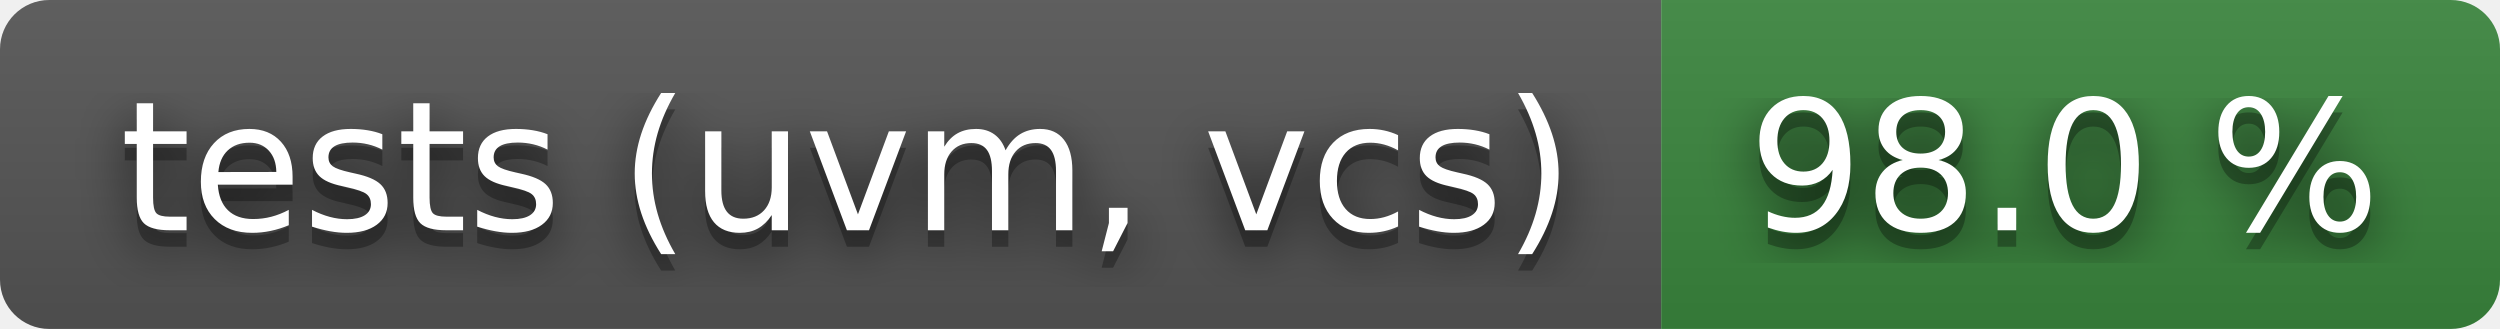
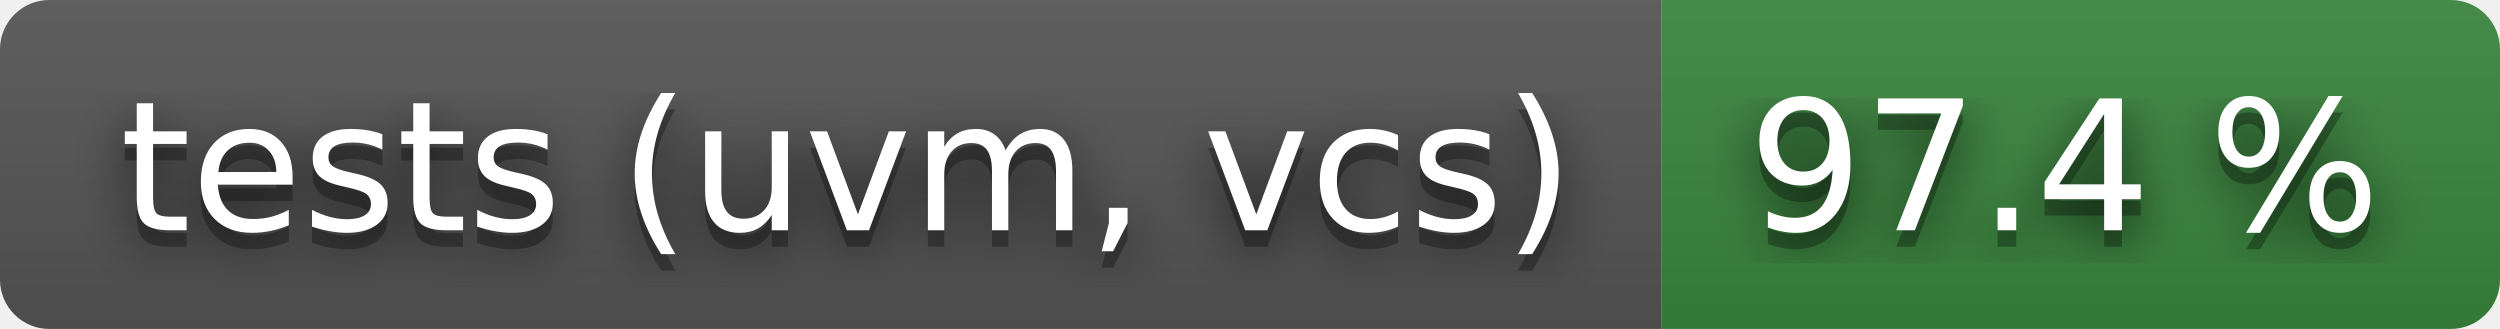
- <svg xmlns="http://www.w3.org/2000/svg" width="152" height="20" role="img" aria-label="tests (uvm, vcs): 98.0 %">
+ <svg xmlns="http://www.w3.org/2000/svg" width="152" height="20" role="img" aria-label="tests (uvm, vcs): 97.4 %">
  <filter id="blur">
    <feGaussianBlur stdDeviation="16" />
  </filter>
  <linearGradient id="s" x2="0" y2="100%">
    <stop offset="0" stop-color="#bbb" stop-opacity=".1" />
    <stop offset="1" stop-opacity=".1" />
  </linearGradient>
  <clipPath id="r">
    <rect width="152" height="20" rx="3" />
  </clipPath>
  <g clip-path="url(#r)">
    <rect width="101" height="20" fill="#555" />
    <rect x="101" width="51" height="20" fill="#3a863d" />
    <rect width="152" height="20" fill="url(#s)" />
  </g>
  <g fill="#fff" text-anchor="middle" font-family="Verdana,Geneva,DejaVu Sans,sans-serif" text-rendering="geometricPrecision" font-size="110">
    <g transform="scale(.1)">
      <g aria-hidden="true" fill="#010101">
        <text x="515" y="150" fill-opacity=".8" filter="url(#blur)" textLength="910">tests (uvm, vcs)</text>
        <text x="515" y="150" fill-opacity=".3" textLength="910">tests (uvm, vcs)</text>
      </g>
      <text x="515" y="140" textLength="910">tests (uvm, vcs)</text>
    </g>
    <g transform="scale(.1)">
      <g aria-hidden="true" fill="#010101">
-         <text x="1255" y="150" fill-opacity=".8" filter="url(#blur)" textLength="410">98.0 %</text>
-         <text x="1255" y="150" fill-opacity=".3" textLength="410">98.0 %</text>
+         <text x="1255" y="150" fill-opacity=".8" filter="url(#blur)" textLength="410">97.4 %</text>
+         <text x="1255" y="150" fill-opacity=".3" textLength="410">97.4 %</text>
      </g>
-       <text x="1255" y="140" textLength="410">98.0 %</text>
+       <text x="1255" y="140" textLength="410">97.4 %</text>
    </g>
  </g>
</svg>
